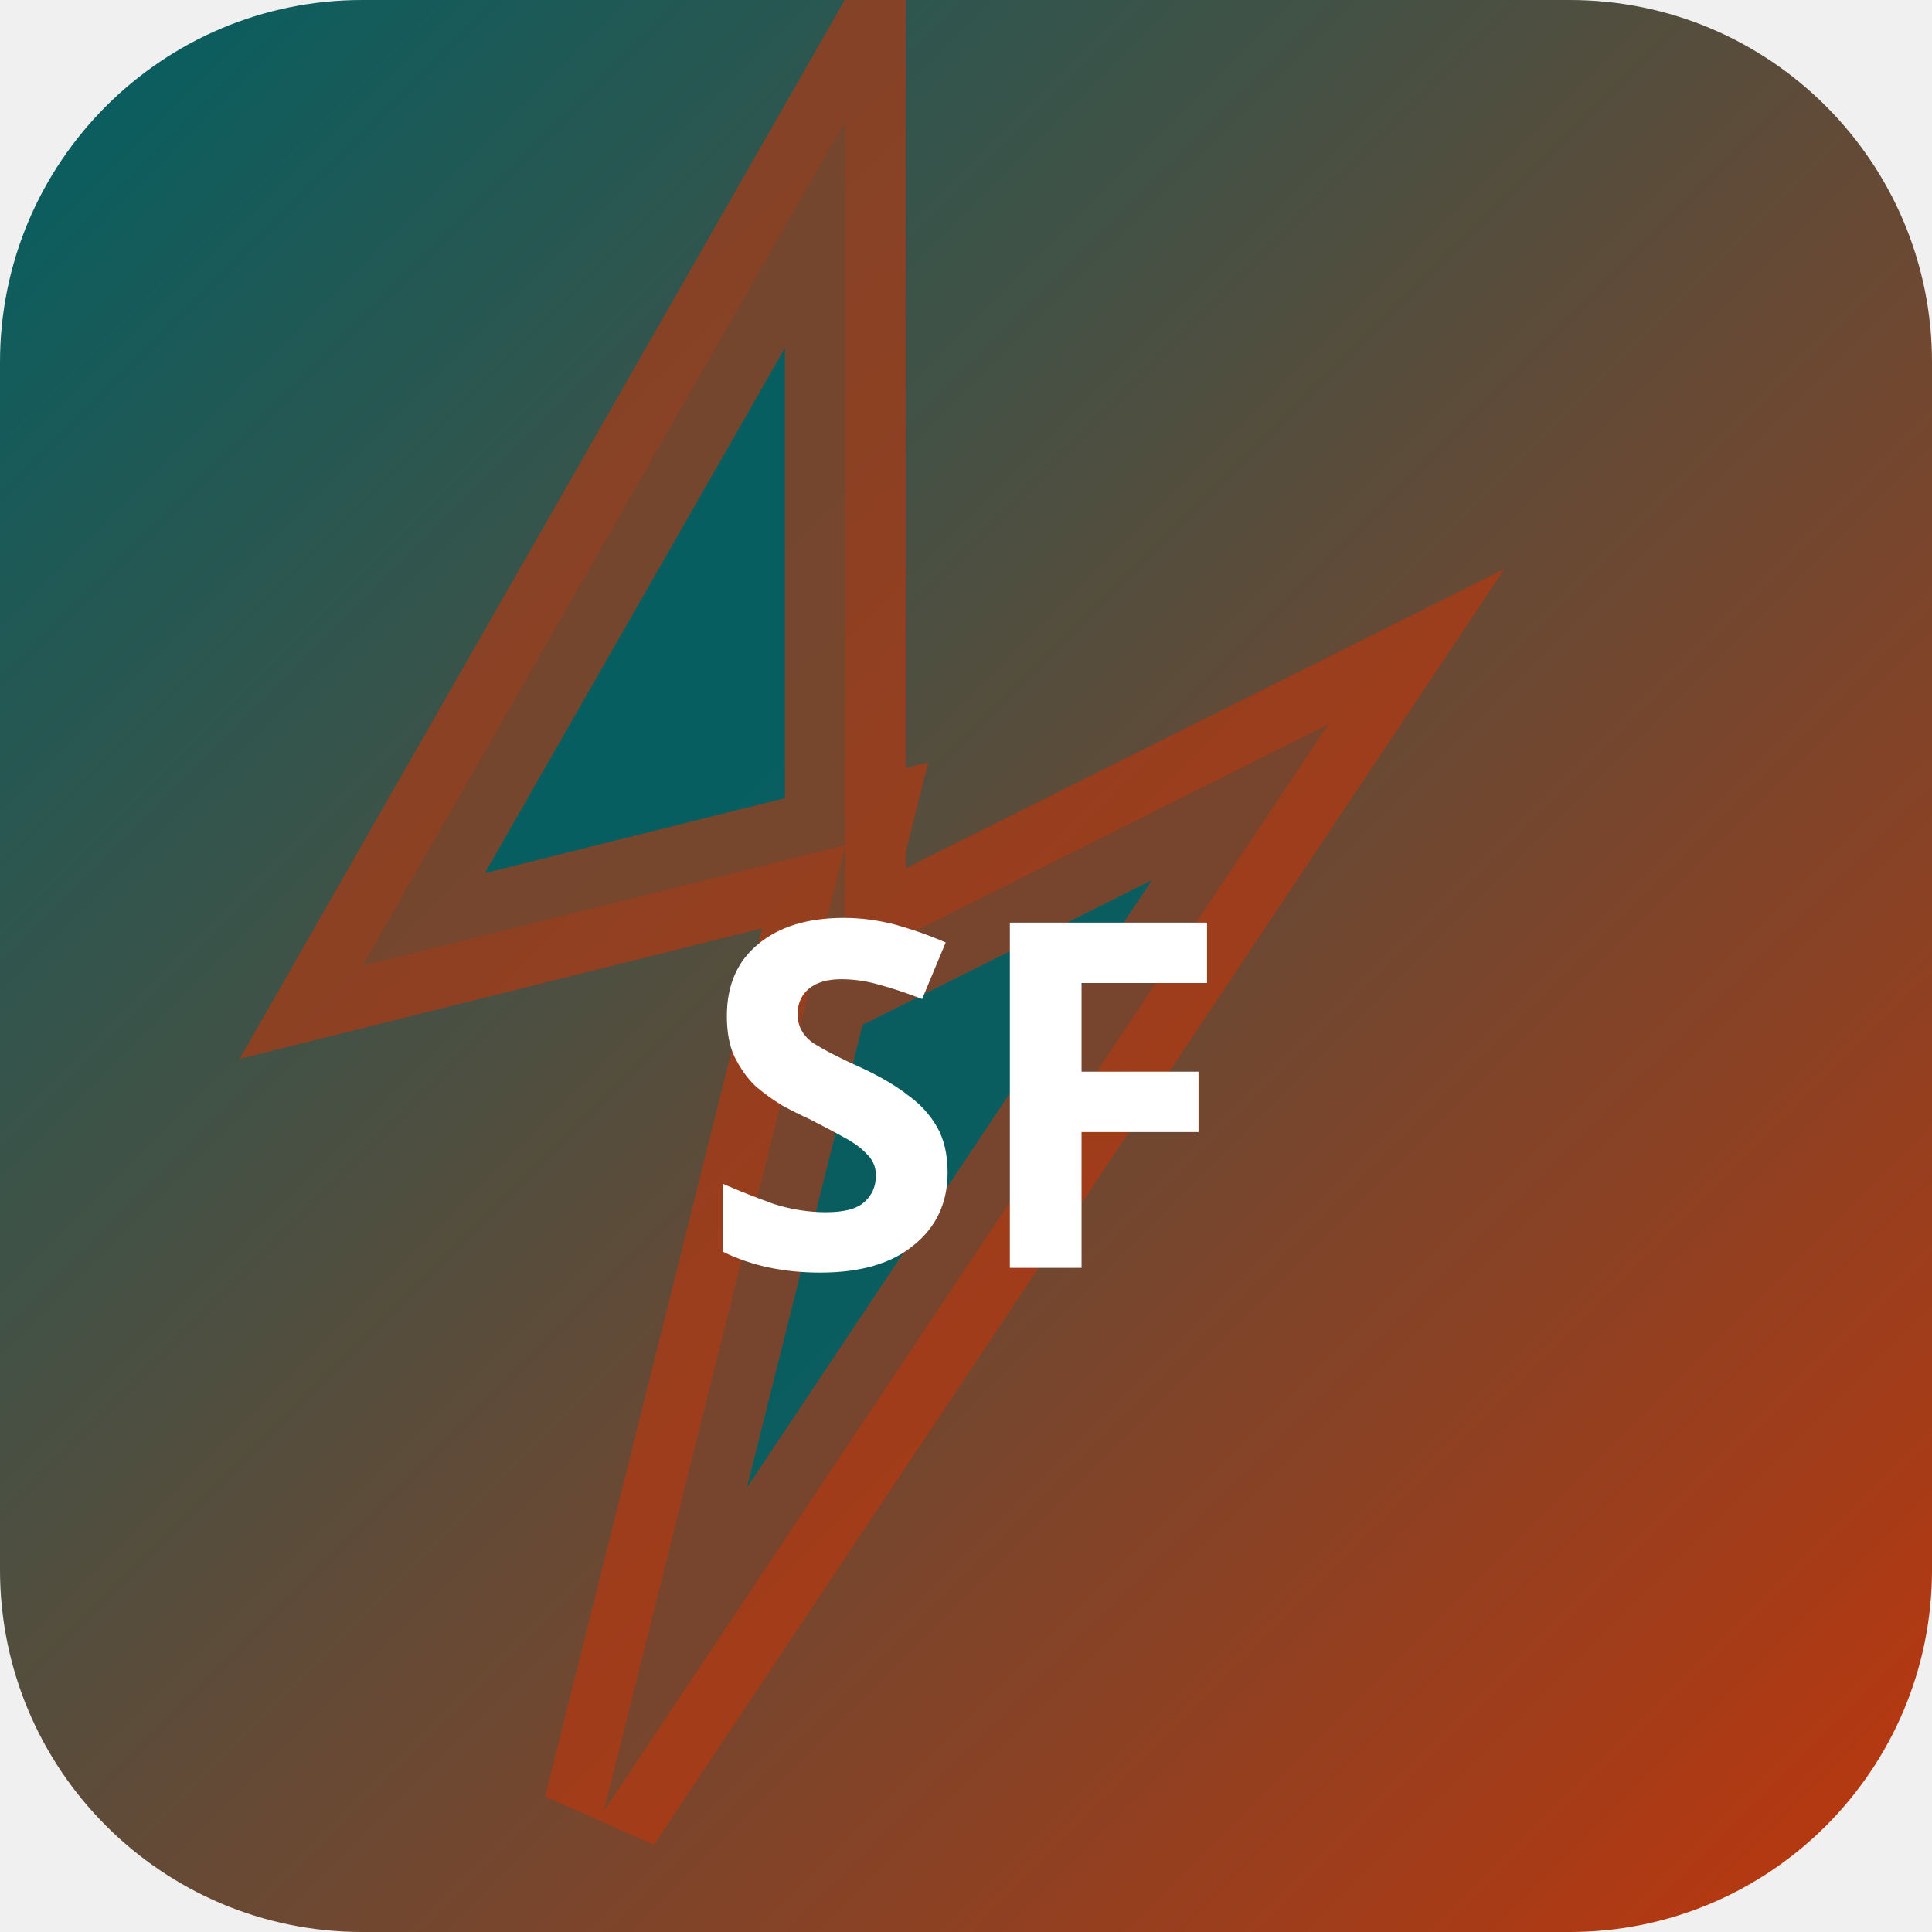
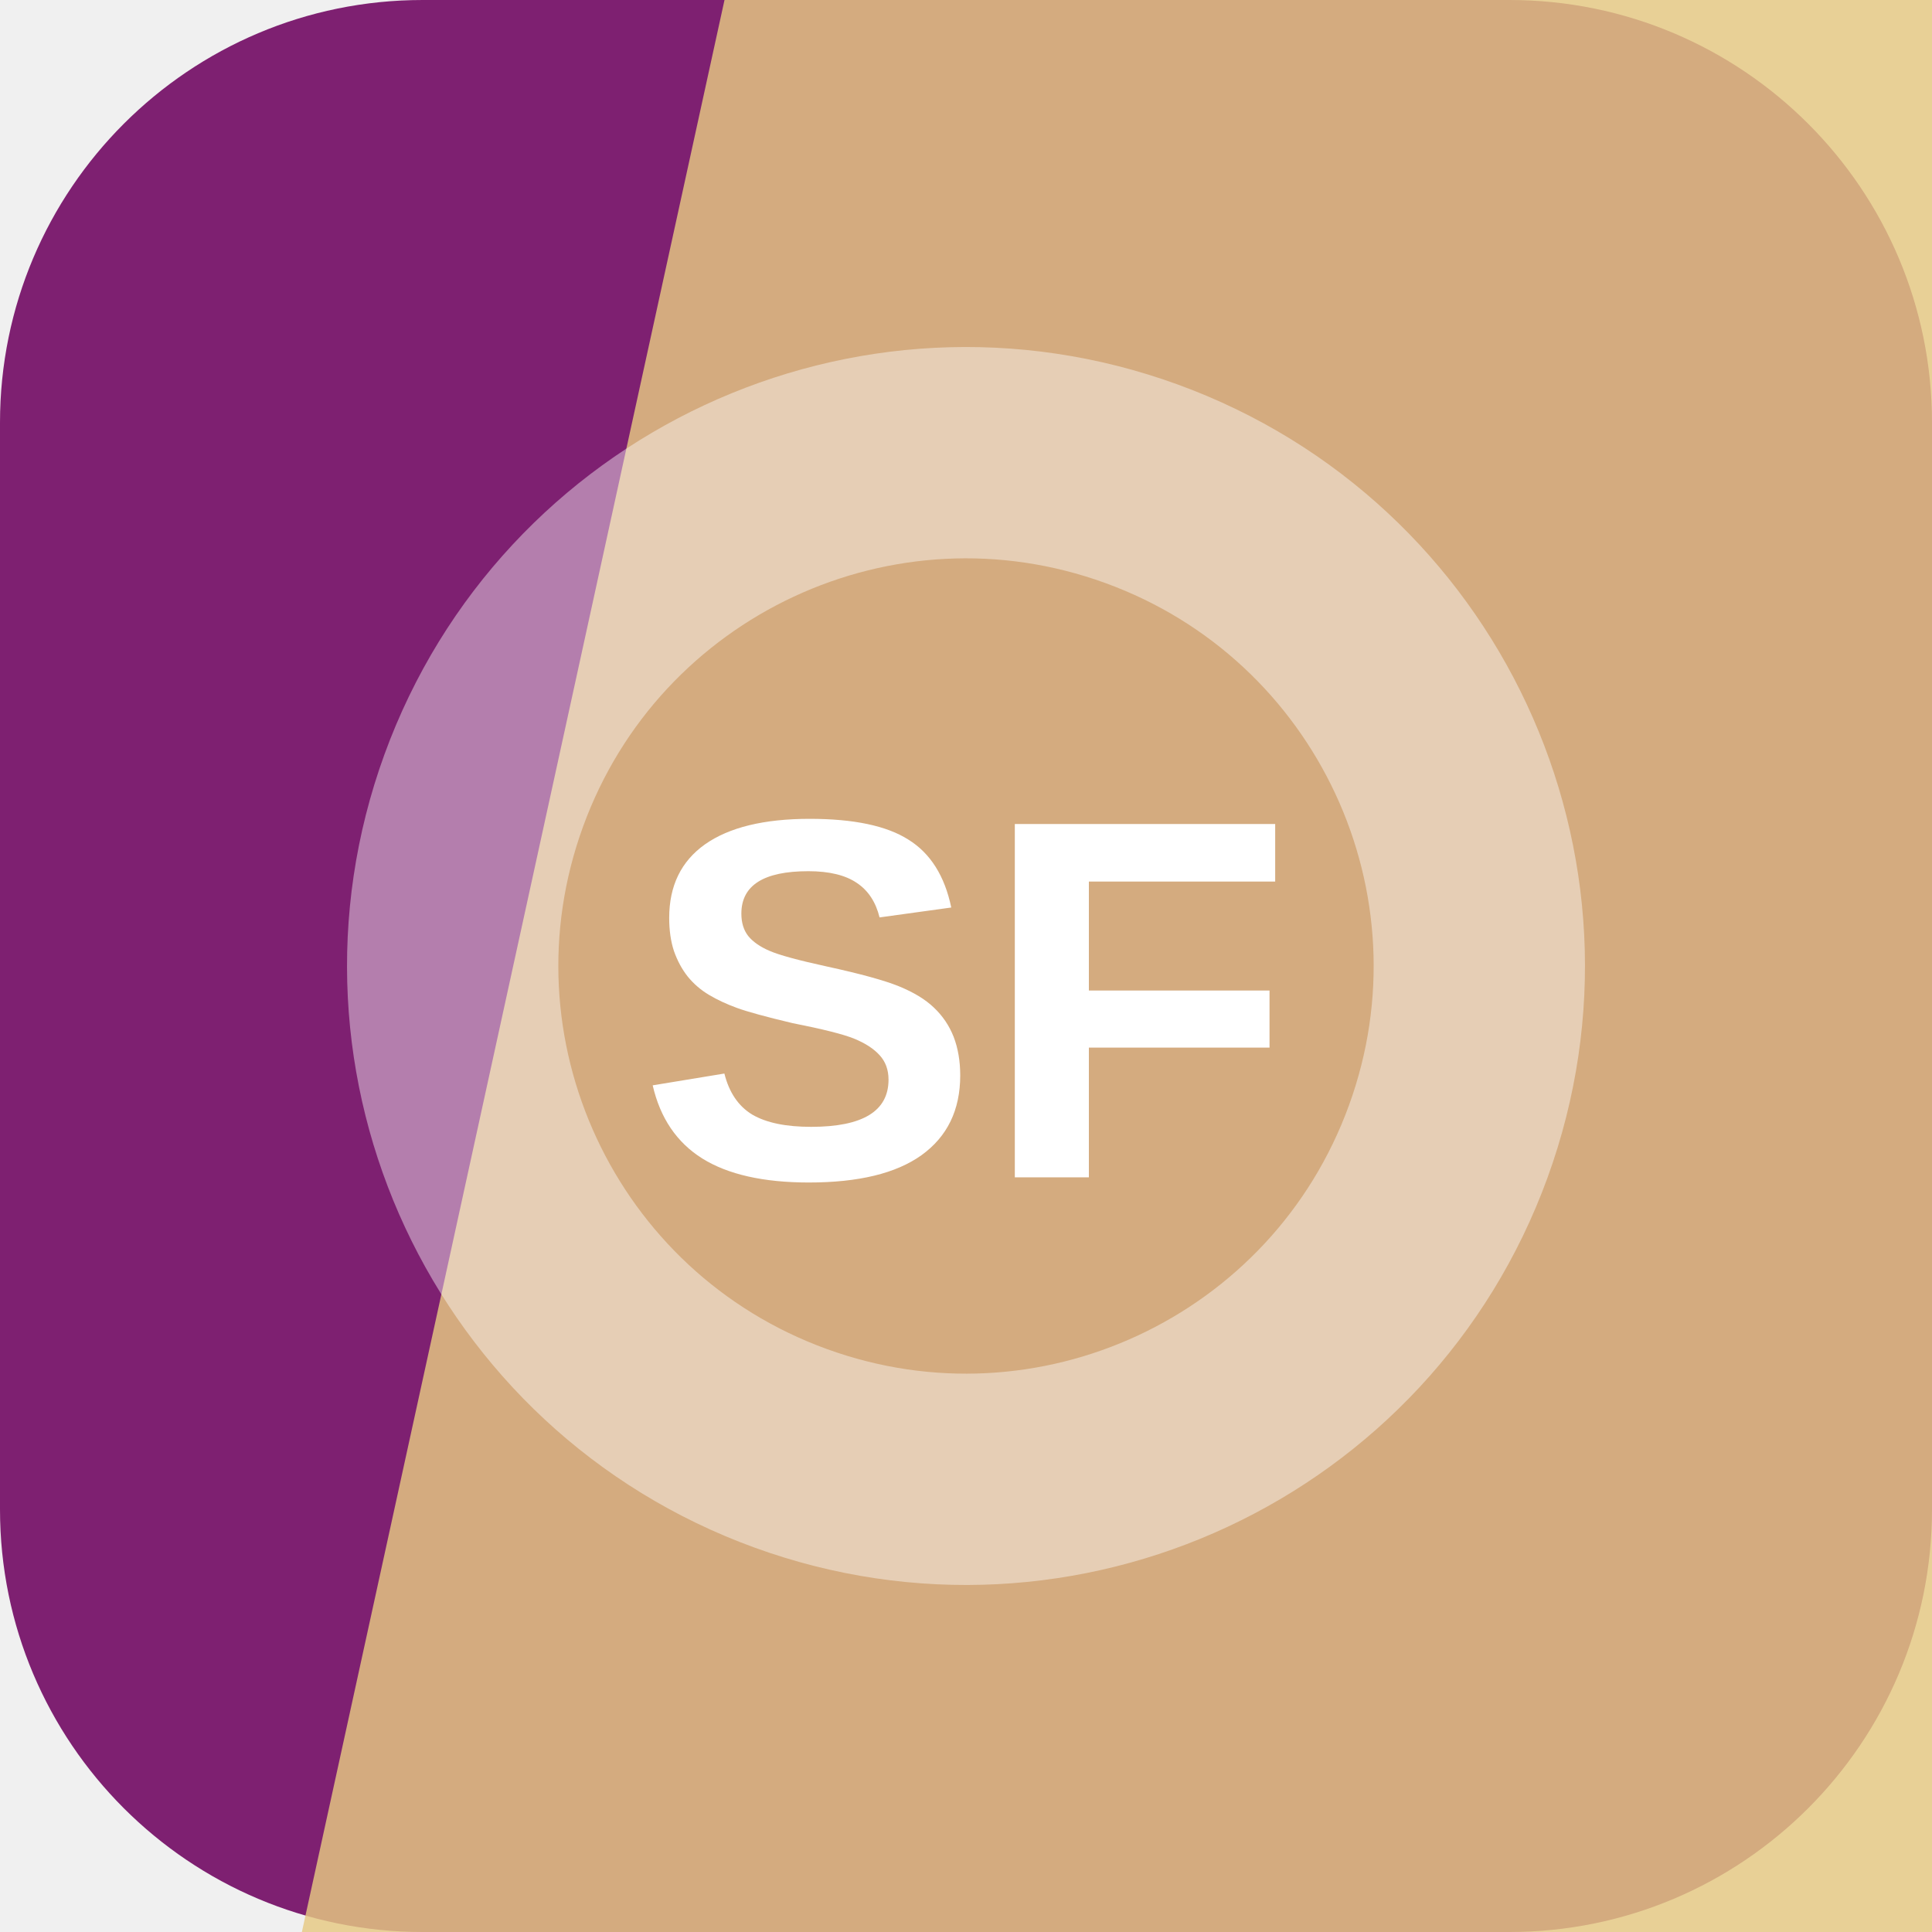
- <svg xmlns="http://www.w3.org/2000/svg" width="32" height="32" viewBox="0 0 32 32">
-   <defs>
-     <linearGradient id="bgsf-t" x1="0" y1="0" x2="1" y2="1">
-       <stop offset="0%" stop-color="#006064" />
-       <stop offset="100%" stop-color="#bf360c" />
-     </linearGradient>
-   </defs>
-   <rect width="32" height="32" rx="6" fill="url(#bgsf-t)" />
-   <polygon points="14,2 6,16 14,14 10,30 22,12 14,16" fill="rgba(0,96,100,0.9)" stroke="rgba(191,54,12,0.6)" stroke-width="2" />
-   <text x="16" y="21" text-anchor="middle" fill="#fff" font-size="8" font-weight="700" font-family="system-ui">SF</text>
+ <svg xmlns="http://www.w3.org/2000/svg" width="64" height="64" viewBox="0 0 64 64" role="img">
+   <rect width="64" height="64" rx="14" fill="hsl(308 59% 31%)" />
+   <path d="M24 0h40v64H10Z" fill="hsl(42 68% 71%)" opacity="0.82" />
+   <g transform="rotate(290 32 32)" opacity="0.42">
+     <circle cx="32" cy="32" r="17" fill="none" stroke="#ffffff" stroke-width="7" />
+   </g>
+   <text x="32" y="39" text-anchor="middle" fill="#ffffff" font-family="Arial,Helvetica,sans-serif" font-size="17" font-weight="700" letter-spacing="0">SF</text>
</svg>
